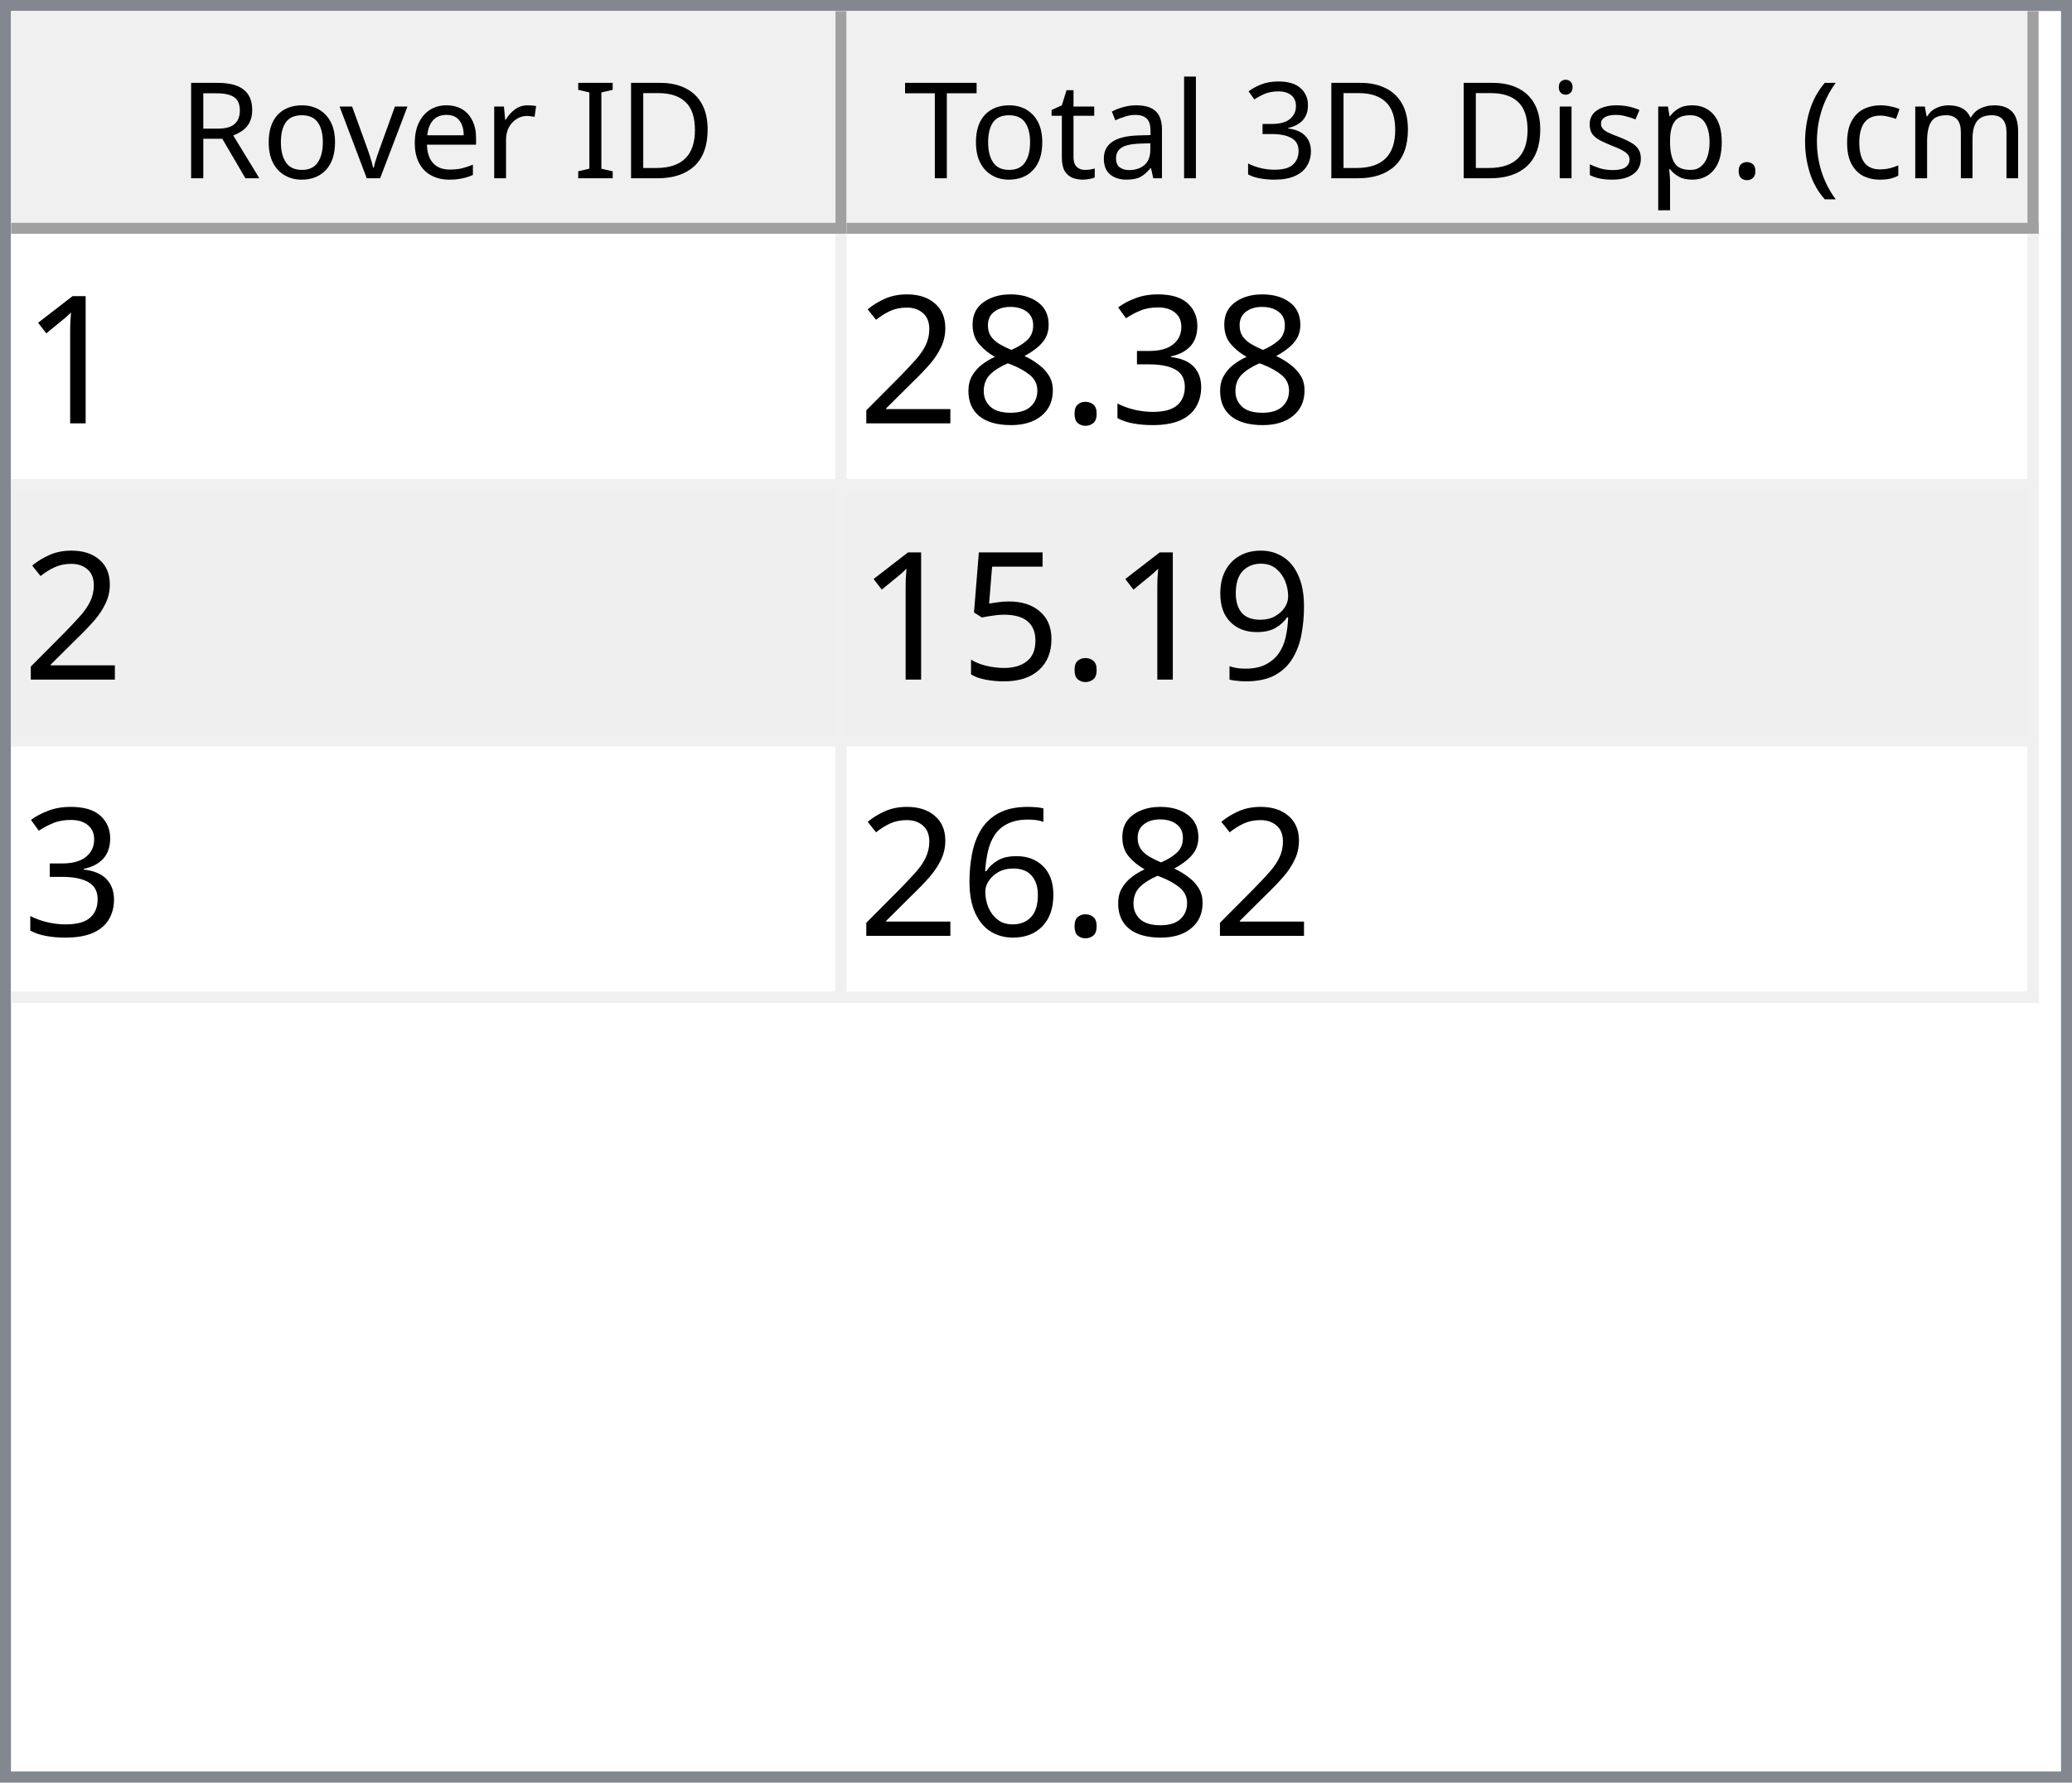
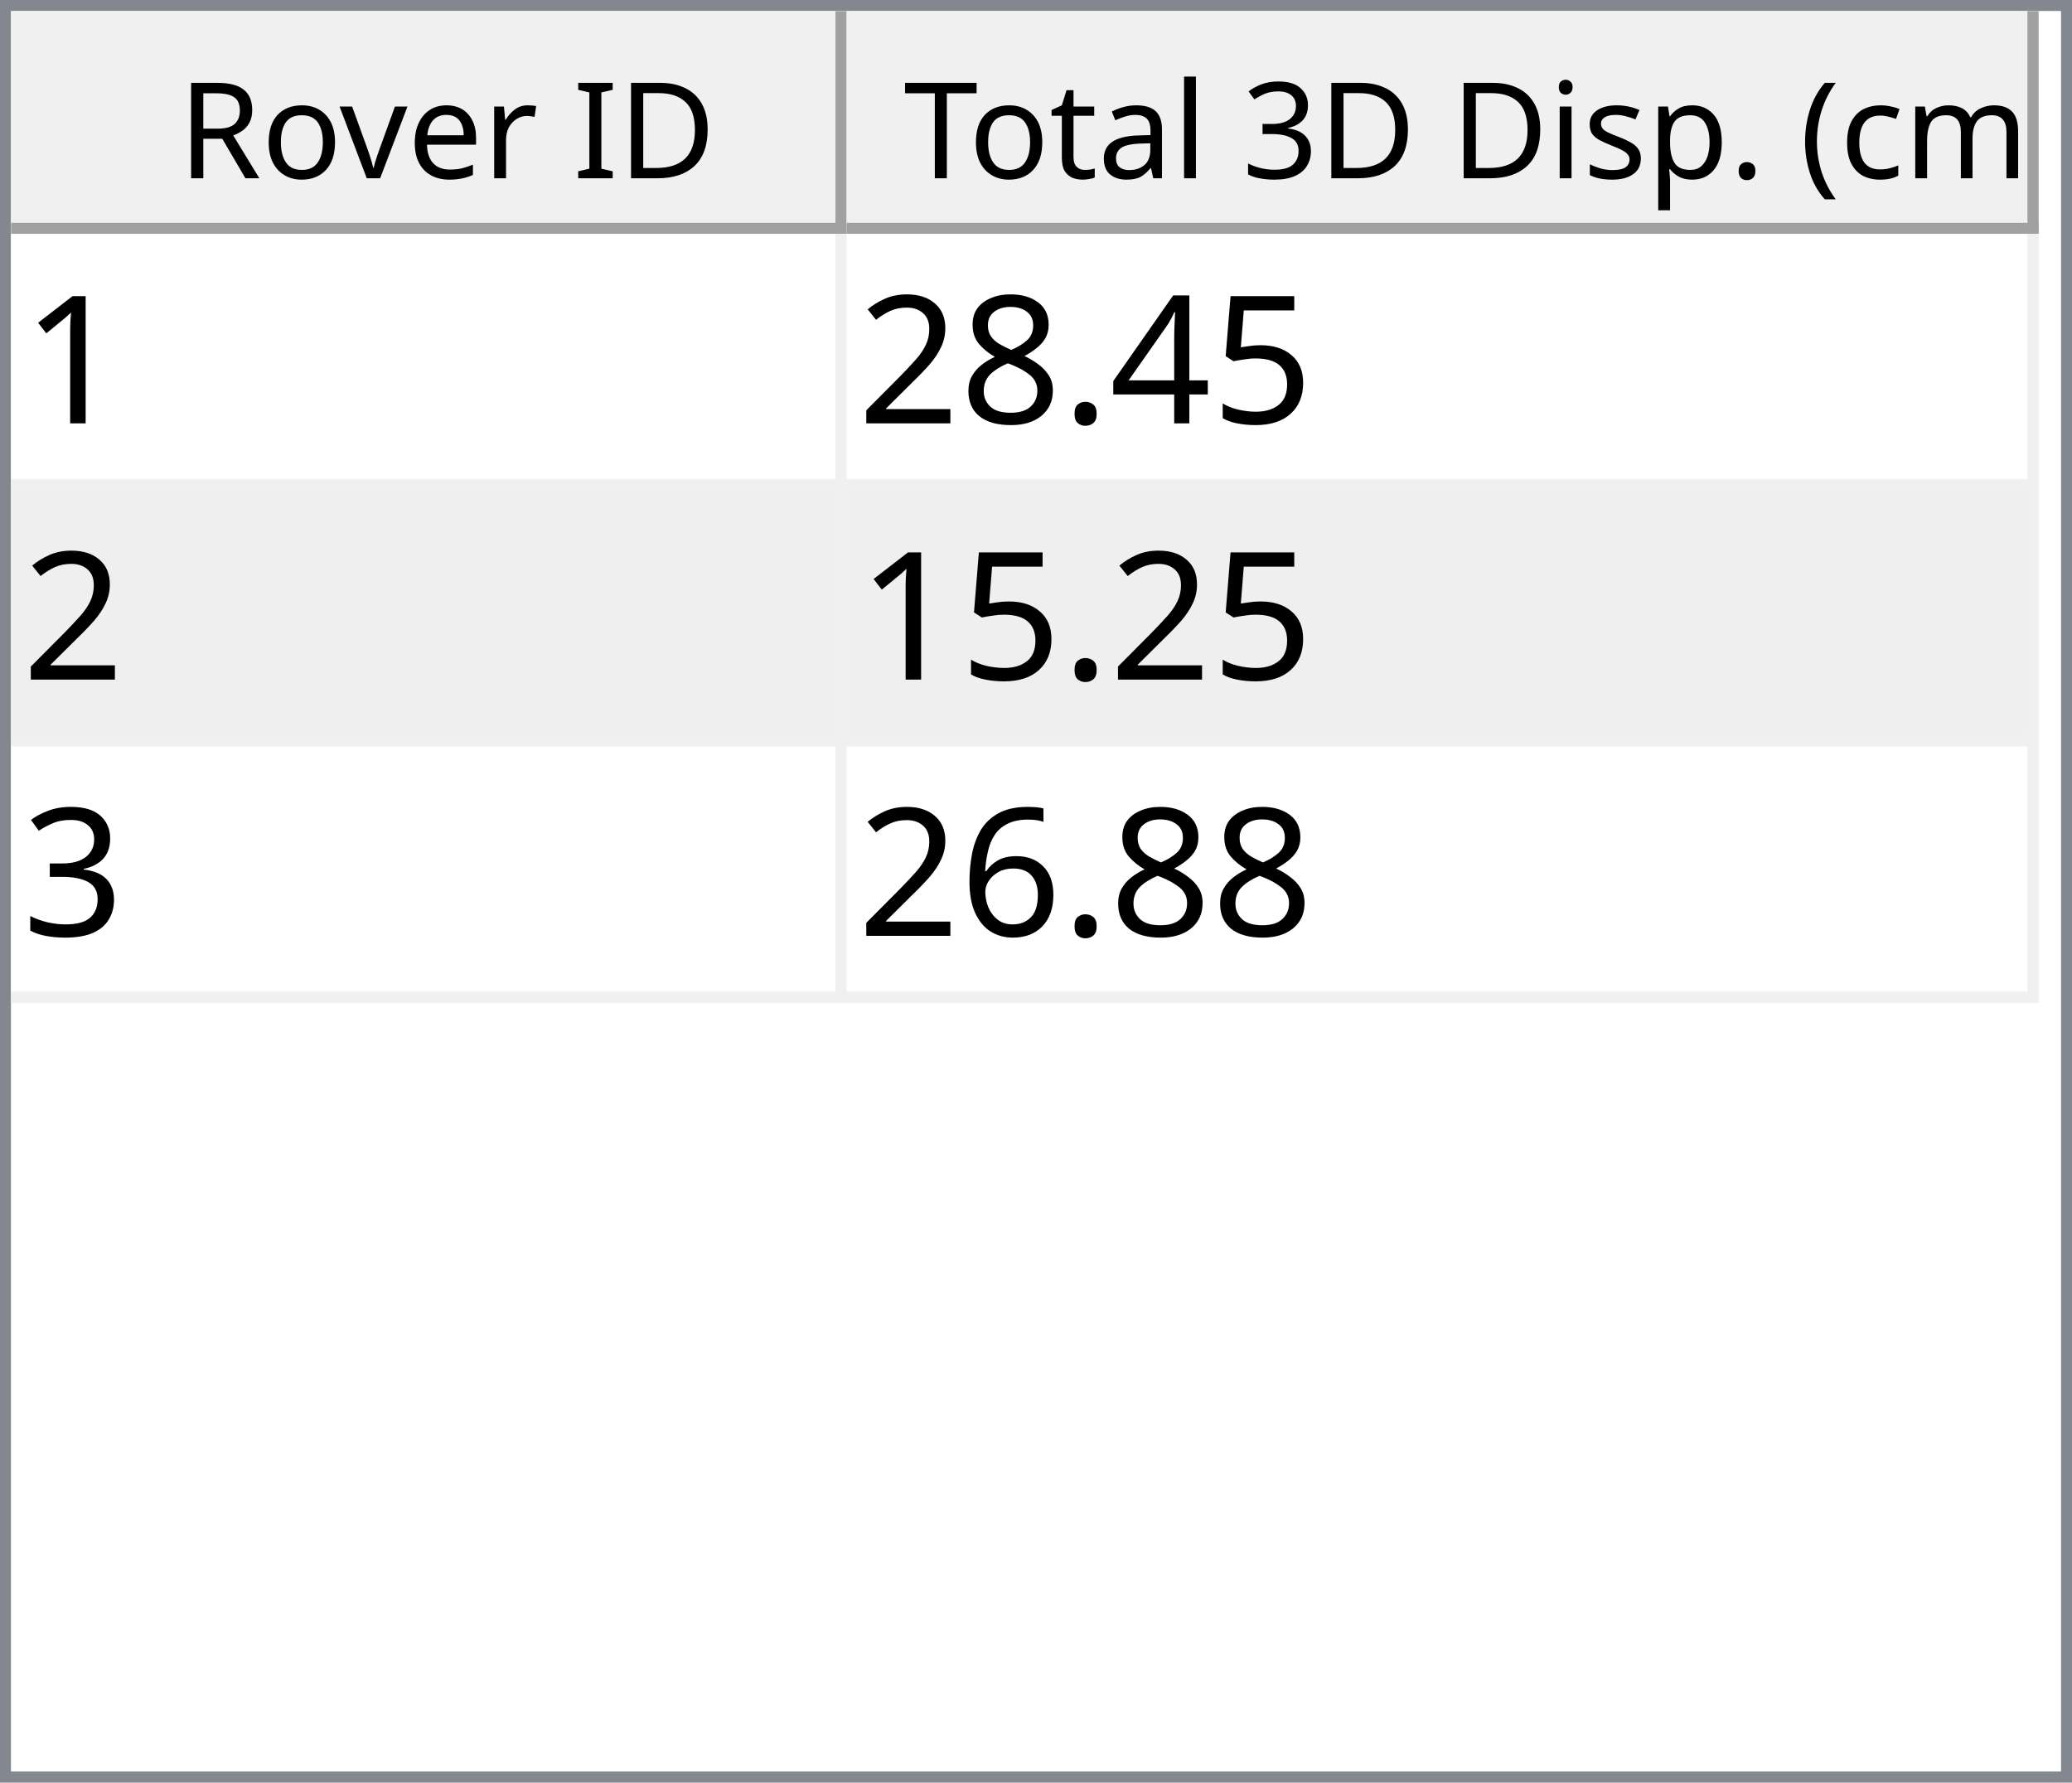
<svg xmlns="http://www.w3.org/2000/svg" style="fill-opacity:1; color-rendering:auto; color-interpolation:auto; text-rendering:auto; stroke:black; stroke-linecap:square; stroke-miterlimit:10; shape-rendering:auto; stroke-opacity:1; fill:black; stroke-dasharray:none; font-weight:normal; stroke-width:1; font-family:'Dialog'; font-style:normal; stroke-linejoin:miter; font-size:12px; stroke-dashoffset:0; image-rendering:auto;" width="186" height="160">
  <defs id="genericDefs" />
  <g>
    <defs id="defs1">
      <clipPath clipPathUnits="userSpaceOnUse" id="clipPath1">
        <path d="M0 0 L186 0 L186 160 L0 160 L0 0 Z" />
      </clipPath>
      <clipPath clipPathUnits="userSpaceOnUse" id="clipPath2">
        <path d="M0 0 L0 160 L186 160 L186 0 Z" />
      </clipPath>
      <clipPath clipPathUnits="userSpaceOnUse" id="clipPath3">
        <path d="M0 0 L0 20 L184 20 L184 0 Z" />
      </clipPath>
      <clipPath clipPathUnits="userSpaceOnUse" id="clipPath4">
        <path d="M0 0 L0 20 L75 20 L75 0 Z" />
      </clipPath>
      <clipPath clipPathUnits="userSpaceOnUse" id="clipPath5">
        <path d="M1 1 L1 19 L74 19 L74 1 Z" />
      </clipPath>
      <clipPath clipPathUnits="userSpaceOnUse" id="clipPath6">
        <path d="M0 0 L0 18 L73 18 L73 0 Z" />
      </clipPath>
      <clipPath clipPathUnits="userSpaceOnUse" id="clipPath7">
        <path d="M-0.5 -0.5 L-0.5 19.5 L74.5 19.5 L74.5 -0.5 Z" />
      </clipPath>
      <clipPath clipPathUnits="userSpaceOnUse" id="clipPath8">
        <path d="M0 0 L0 20 L107 20 L107 0 Z" />
      </clipPath>
      <clipPath clipPathUnits="userSpaceOnUse" id="clipPath9">
        <path d="M1 1 L1 19 L106 19 L106 1 Z" />
      </clipPath>
      <clipPath clipPathUnits="userSpaceOnUse" id="clipPath10">
        <path d="M0 0 L0 18 L105 18 L105 0 Z" />
      </clipPath>
      <clipPath clipPathUnits="userSpaceOnUse" id="clipPath11">
        <path d="M-0.5 -0.5 L-0.5 19.5 L106.5 19.5 L106.5 -0.5 Z" />
      </clipPath>
      <clipPath clipPathUnits="userSpaceOnUse" id="clipPath12">
        <path d="M0 0 L0 138 L184 138 L184 0 Z" />
      </clipPath>
      <clipPath clipPathUnits="userSpaceOnUse" id="clipPath13">
        <path d="M0 0 L0 69 L182 69 L182 0 Z" />
      </clipPath>
      <clipPath clipPathUnits="userSpaceOnUse" id="clipPath14">
        <path d="M-0.5 -0.5 L-0.5 68.5 L181.5 68.5 L181.5 -0.5 Z" />
      </clipPath>
      <clipPath clipPathUnits="userSpaceOnUse" id="clipPath15">
        <path d="M0 0 L0 22 L74 22 L74 0 Z" />
      </clipPath>
      <clipPath clipPathUnits="userSpaceOnUse" id="clipPath16">
        <path d="M0 0 L0 22 L106 22 L106 0 Z" />
      </clipPath>
      <font horiz-adv-x="64.551" id="font1">
        <font-face ascent="107.91" descent="25.098" units-per-em="100" style="font-style:normal; font-family:Segoe UI; font-weight:normal;" />
        <missing-glyph horiz-adv-x="64.551" d="M8.109 0 L8.109 68.266 L56.453 68.266 L56.453 0 L8.109 0 ZM15.328 7.234 L49.219 7.234 L49.219 61.031 L15.328 61.031 L15.328 7.234 Z" />
        <glyph unicode="D" horiz-adv-x="70.117" d="M9.188 0 L9.188 70.016 L28.516 70.016 Q65.531 70.016 65.531 35.891 Q65.531 19.672 55.25 9.836 Q44.969 0 27.734 0 L9.188 0 ZM17.391 62.594 L17.391 7.422 L27.828 7.422 Q41.609 7.422 49.273 14.797 Q56.938 22.172 56.938 35.688 Q56.938 62.594 28.328 62.594 L17.391 62.594 Z" />
        <glyph unicode="I" horiz-adv-x="26.611" d="M17.391 0 L9.188 0 L9.188 70.016 L17.391 70.016 L17.391 0 Z" />
        <glyph unicode=" " horiz-adv-x="27.393" d="" />
        <glyph unicode="r" horiz-adv-x="34.766" d="M34.188 41.891 Q32.078 43.5 28.125 43.5 Q23 43.5 19.555 38.672 Q16.109 33.844 16.109 25.484 L16.109 0 L8.109 0 L8.109 50 L16.109 50 L16.109 39.703 L16.312 39.703 Q18.016 44.969 21.531 47.922 Q25.047 50.875 29.391 50.875 Q32.516 50.875 34.188 50.203 L34.188 41.891 Z" />
        <glyph unicode="e" horiz-adv-x="52.295" d="M48.297 23 L12.984 23 Q13.188 14.656 17.484 10.109 Q21.781 5.562 29.297 5.562 Q37.75 5.562 44.828 11.141 L44.828 3.609 Q38.234 -1.172 27.391 -1.172 Q16.797 -1.172 10.742 5.641 Q4.688 12.453 4.688 24.812 Q4.688 36.469 11.305 43.82 Q17.922 51.172 27.734 51.172 Q37.547 51.172 42.922 44.828 Q48.297 38.484 48.297 27.203 L48.297 23 ZM40.094 29.781 Q40.047 36.719 36.75 40.578 Q33.453 44.438 27.594 44.438 Q21.922 44.438 17.969 40.383 Q14.016 36.328 13.094 29.781 L40.094 29.781 Z" />
        <glyph unicode="v" horiz-adv-x="47.9" d="M47.406 50 L27.484 0 L19.625 0 L0.688 50 L9.469 50 L22.172 13.672 Q23.578 9.672 23.922 6.688 L24.125 6.688 Q24.609 10.453 25.688 13.484 L38.969 50 L47.406 50 Z" />
        <glyph unicode="o" horiz-adv-x="58.594" d="M29 -1.172 Q17.922 -1.172 11.305 5.836 Q4.688 12.844 4.688 24.422 Q4.688 37.016 11.57 44.094 Q18.453 51.172 30.172 51.172 Q41.359 51.172 47.633 44.289 Q53.906 37.406 53.906 25.203 Q53.906 13.234 47.141 6.031 Q40.375 -1.172 29 -1.172 ZM29.594 44.438 Q21.875 44.438 17.383 39.188 Q12.891 33.938 12.891 24.703 Q12.891 15.828 17.43 10.695 Q21.969 5.562 29.594 5.562 Q37.359 5.562 41.531 10.594 Q45.703 15.625 45.703 24.906 Q45.703 34.281 41.531 39.359 Q37.359 44.438 29.594 44.438 Z" />
        <glyph unicode="R" horiz-adv-x="59.814" d="M59.375 0 L49.609 0 L37.891 19.625 Q36.281 22.359 34.766 24.289 Q33.25 26.219 31.664 27.438 Q30.078 28.656 28.25 29.219 Q26.422 29.781 24.125 29.781 L17.391 29.781 L17.391 0 L9.188 0 L9.188 70.016 L30.078 70.016 Q34.672 70.016 38.555 68.867 Q42.438 67.719 45.289 65.375 Q48.141 63.031 49.758 59.547 Q51.375 56.062 51.375 51.375 Q51.375 47.703 50.273 44.656 Q49.172 41.609 47.148 39.211 Q45.125 36.812 42.266 35.133 Q39.406 33.453 35.844 32.516 L35.844 32.328 Q37.594 31.547 38.891 30.547 Q40.188 29.547 41.359 28.18 Q42.531 26.812 43.68 25.078 Q44.828 23.344 46.234 21.047 L59.375 0 ZM17.391 62.594 L17.391 37.203 L28.516 37.203 Q31.594 37.203 34.203 38.133 Q36.812 39.062 38.719 40.797 Q40.625 42.531 41.703 45.047 Q42.781 47.562 42.781 50.688 Q42.781 56.297 39.141 59.445 Q35.5 62.594 28.609 62.594 L17.391 62.594 Z" />
        <glyph unicode=")" horiz-adv-x="30.176" d="M8.297 -15.922 L1.172 -15.922 Q16.406 2.344 16.406 26.812 Q16.406 51.469 1.078 70.016 L8.297 70.016 Q23.531 52.156 23.531 26.703 Q23.531 1.375 8.297 -15.922 Z" />
        <glyph unicode="m" horiz-adv-x="86.133" d="M79.109 0 L71.094 0 L71.094 28.719 Q71.094 37.016 68.531 40.727 Q65.969 44.438 59.906 44.438 Q54.781 44.438 51.195 39.75 Q47.609 35.062 47.609 28.516 L47.609 0 L39.594 0 L39.594 29.688 Q39.594 44.438 28.219 44.438 Q22.953 44.438 19.531 40.016 Q16.109 35.594 16.109 28.516 L16.109 0 L8.109 0 L8.109 50 L16.109 50 L16.109 42.094 L16.312 42.094 Q21.625 51.172 31.844 51.172 Q36.969 51.172 40.773 48.312 Q44.578 45.453 46 40.828 Q51.562 51.172 62.594 51.172 Q79.109 51.172 79.109 30.812 L79.109 0 Z" />
        <glyph unicode="c" horiz-adv-x="46.191" d="M42.188 2.297 Q36.422 -1.172 28.516 -1.172 Q17.828 -1.172 11.258 5.789 Q4.688 12.75 4.688 23.828 Q4.688 36.188 11.766 43.68 Q18.844 51.172 30.672 51.172 Q37.25 51.172 42.281 48.734 L42.281 40.531 Q36.719 44.438 30.375 44.438 Q22.703 44.438 17.797 38.945 Q12.891 33.453 12.891 24.516 Q12.891 15.719 17.508 10.641 Q22.125 5.562 29.891 5.562 Q36.422 5.562 42.188 9.906 L42.188 2.297 Z" />
        <glyph unicode="(" horiz-adv-x="30.176" d="M29.109 -15.922 L21.969 -15.922 Q6.844 1.375 6.844 26.703 Q6.844 52.156 21.969 70.016 L29.203 70.016 Q13.875 51.469 13.875 26.812 Q13.875 2.344 29.109 -15.922 Z" />
        <glyph unicode="." horiz-adv-x="21.68" d="M10.891 -1.078 Q8.641 -1.078 7.055 0.539 Q5.469 2.156 5.469 4.391 Q5.469 6.641 7.055 8.273 Q8.641 9.906 10.891 9.906 Q13.188 9.906 14.797 8.273 Q16.406 6.641 16.406 4.391 Q16.406 2.156 14.797 0.539 Q13.188 -1.078 10.891 -1.078 Z" />
        <glyph unicode="p" horiz-adv-x="58.789" d="M16.312 7.234 L16.109 7.234 L16.109 -23 L8.109 -23 L8.109 50 L16.109 50 L16.109 41.219 L16.312 41.219 Q22.219 51.172 33.594 51.172 Q43.266 51.172 48.688 44.461 Q54.109 37.75 54.109 26.469 Q54.109 13.922 48 6.375 Q41.891 -1.172 31.297 -1.172 Q21.578 -1.172 16.312 7.234 ZM16.109 27.391 L16.109 20.406 Q16.109 14.203 20.141 9.883 Q24.172 5.562 30.375 5.562 Q37.641 5.562 41.773 11.133 Q45.906 16.703 45.906 26.609 Q45.906 34.969 42.047 39.703 Q38.188 44.438 31.594 44.438 Q24.609 44.438 20.359 39.578 Q16.109 34.719 16.109 27.391 Z" />
        <glyph unicode="s" horiz-adv-x="42.432" d="M5.078 1.812 L5.078 10.406 Q11.625 5.562 19.484 5.562 Q30.031 5.562 30.031 12.594 Q30.031 14.594 29.125 15.992 Q28.219 17.391 26.68 18.461 Q25.141 19.531 23.07 20.383 Q21 21.234 18.609 22.172 Q15.281 23.484 12.766 24.828 Q10.25 26.172 8.57 27.859 Q6.891 29.547 6.031 31.695 Q5.172 33.844 5.172 36.719 Q5.172 40.234 6.789 42.945 Q8.406 45.656 11.086 47.484 Q13.766 49.312 17.211 50.242 Q20.656 51.172 24.312 51.172 Q30.812 51.172 35.938 48.922 L35.938 40.828 Q30.422 44.438 23.25 44.438 Q21 44.438 19.195 43.922 Q17.391 43.406 16.094 42.477 Q14.797 41.547 14.086 40.258 Q13.375 38.969 13.375 37.406 Q13.375 35.453 14.086 34.133 Q14.797 32.812 16.164 31.789 Q17.531 30.766 19.484 29.938 Q21.438 29.109 23.922 28.125 Q27.25 26.859 29.883 25.516 Q32.516 24.172 34.375 22.484 Q36.234 20.797 37.234 18.602 Q38.234 16.406 38.234 13.375 Q38.234 9.672 36.602 6.938 Q34.969 4.203 32.234 2.398 Q29.5 0.594 25.93 -0.289 Q22.359 -1.172 18.453 -1.172 Q10.75 -1.172 5.078 1.812 Z" />
        <glyph unicode="i" horiz-adv-x="24.219" d="M12.203 62.703 Q10.062 62.703 8.547 64.164 Q7.031 65.625 7.031 67.875 Q7.031 70.125 8.547 71.609 Q10.062 73.094 12.203 73.094 Q14.406 73.094 15.945 71.609 Q17.484 70.125 17.484 67.875 Q17.484 65.719 15.945 64.211 Q14.406 62.703 12.203 62.703 ZM16.109 0 L8.109 0 L8.109 50 L16.109 50 L16.109 0 Z" />
        <glyph unicode="3" horiz-adv-x="53.906" d="M46.531 19.828 Q46.531 15.094 44.75 11.211 Q42.969 7.328 39.719 4.57 Q36.469 1.812 31.93 0.297 Q27.391 -1.219 21.922 -1.219 Q11.922 -1.219 6 2.594 L6 11.188 Q13.094 5.609 22.219 5.609 Q25.875 5.609 28.828 6.539 Q31.781 7.469 33.906 9.227 Q36.031 10.984 37.18 13.477 Q38.328 15.969 38.328 19.094 Q38.328 32.812 18.797 32.812 L12.984 32.812 L12.984 39.594 L18.5 39.594 Q35.797 39.594 35.797 52.484 Q35.797 64.406 22.609 64.406 Q15.188 64.406 8.688 59.422 L8.688 67.188 Q15.375 71.188 24.609 71.188 Q29 71.188 32.57 69.969 Q36.141 68.75 38.68 66.555 Q41.219 64.359 42.609 61.281 Q44 58.203 44 54.5 Q44 40.672 30.031 36.719 L30.031 36.531 Q33.594 36.141 36.625 34.797 Q39.656 33.453 41.852 31.305 Q44.047 29.156 45.289 26.25 Q46.531 23.344 46.531 19.828 Z" />
        <glyph unicode="l" horiz-adv-x="24.219" d="M16.109 0 L8.109 0 L8.109 74.031 L16.109 74.031 L16.109 0 Z" />
        <glyph unicode="a" horiz-adv-x="50.879" d="M43.891 0 L35.891 0 L35.891 7.812 L35.688 7.812 Q30.469 -1.172 20.312 -1.172 Q12.844 -1.172 8.617 2.781 Q4.391 6.734 4.391 13.281 Q4.391 27.297 20.906 29.594 L35.891 31.688 Q35.891 44.438 25.594 44.438 Q16.547 44.438 9.281 38.281 L9.281 46.484 Q16.656 51.172 26.266 51.172 Q43.891 51.172 43.891 32.516 L43.891 0 ZM35.891 25.297 L23.828 23.641 Q18.266 22.859 15.43 20.875 Q12.594 18.891 12.594 13.875 Q12.594 10.203 15.211 7.883 Q17.828 5.562 22.172 5.562 Q28.125 5.562 32.008 9.742 Q35.891 13.922 35.891 20.312 L35.891 25.297 Z" />
        <glyph unicode="t" horiz-adv-x="33.887" d="M31.297 0.484 Q28.469 -1.078 23.828 -1.078 Q10.688 -1.078 10.688 13.578 L10.688 43.172 L2.094 43.172 L2.094 50 L10.688 50 L10.688 62.203 L18.703 64.797 L18.703 50 L31.297 50 L31.297 43.172 L18.703 43.172 L18.703 14.984 Q18.703 9.969 20.414 7.82 Q22.125 5.672 26.078 5.672 Q29.109 5.672 31.297 7.328 L31.297 0.484 Z" />
        <glyph unicode="T" horiz-adv-x="52.393" d="M50.594 62.594 L30.375 62.594 L30.375 0 L22.172 0 L22.172 62.594 L2 62.594 L2 70.016 L50.594 70.016 L50.594 62.594 Z" />
      </font>
      <font horiz-adv-x="75.0" id="font2">
        <font-face ascent="100.537" descent="21.973" units-per-em="100" style="font-style:normal; font-family:sans-serif; font-weight:normal;" />
        <missing-glyph horiz-adv-x="75.0" d="M12.5 0 L12.5 62.5 L62.5 62.5 L62.5 0 L12.5 0 ZM14.062 1.562 L60.938 1.562 L60.938 60.938 L14.062 60.938 L14.062 1.562 Z" />
        <glyph unicode="1" horiz-adv-x="55.615" d="M37.25 0 L28.469 0 L28.469 56 Q25.297 52.984 20.141 49.953 Q14.984 46.922 10.891 45.406 L10.891 53.906 Q18.266 57.375 23.781 62.305 Q29.297 67.234 31.594 71.875 L37.25 71.875 L37.25 0 Z" />
-         <glyph unicode="3" horiz-adv-x="55.615" d="M4.203 18.891 L12.984 20.062 Q14.5 12.594 18.141 9.297 Q21.781 6 27 6 Q33.203 6 37.477 10.297 Q41.75 14.594 41.75 20.953 Q41.75 27 37.797 30.93 Q33.844 34.859 27.734 34.859 Q25.25 34.859 21.531 33.891 L22.516 41.609 Q23.391 41.5 23.922 41.5 Q29.547 41.5 34.039 44.43 Q38.531 47.359 38.531 53.469 Q38.531 58.297 35.258 61.477 Q31.984 64.656 26.812 64.656 Q21.688 64.656 18.266 61.43 Q14.844 58.203 13.875 51.766 L5.078 53.328 Q6.688 62.156 12.398 67.016 Q18.109 71.875 26.609 71.875 Q32.469 71.875 37.398 69.359 Q42.328 66.844 44.945 62.5 Q47.562 58.156 47.562 53.266 Q47.562 48.641 45.07 44.828 Q42.578 41.016 37.703 38.766 Q44.047 37.312 47.562 32.695 Q51.078 28.078 51.078 21.141 Q51.078 11.766 44.242 5.25 Q37.406 -1.266 26.953 -1.266 Q17.531 -1.266 11.305 4.352 Q5.078 9.969 4.203 18.891 Z" />
+         <glyph unicode="5" horiz-adv-x="55.615" d="M4.156 18.75 L13.375 19.531 Q14.406 12.797 18.141 9.398 Q21.875 6 27.156 6 Q33.5 6 37.891 10.789 Q42.281 15.578 42.281 23.484 Q42.281 31 38.062 35.352 Q33.844 39.703 27 39.703 Q22.75 39.703 19.336 37.773 Q15.922 35.844 13.969 32.766 L5.719 33.844 L12.641 70.609 L48.25 70.609 L48.25 62.203 L19.672 62.203 L15.828 42.969 Q22.266 47.469 29.344 47.469 Q38.719 47.469 45.164 40.969 Q51.609 34.469 51.609 24.266 Q51.609 14.547 45.953 7.469 Q39.062 -1.219 27.156 -1.219 Q17.391 -1.219 11.211 4.25 Q5.031 9.719 4.156 18.75 Z" />
+         <glyph unicode="4" horiz-adv-x="55.615" d="M32.328 0 L32.328 17.141 L1.266 17.141 L1.266 25.203 L33.938 71.578 L41.109 71.578 L41.109 25.203 L50.781 25.203 L50.781 17.141 L41.109 17.141 L41.109 0 L32.328 0 ZM32.328 25.203 L32.328 57.469 L9.906 25.203 L32.328 25.203 Z" />
        <glyph unicode="." horiz-adv-x="27.783" d="M9.078 0 L9.078 10.016 L19.094 10.016 L19.094 0 L9.078 0 Z" />
        <glyph unicode="8" horiz-adv-x="55.615" d="M17.672 38.812 Q12.203 40.828 9.57 44.539 Q6.938 48.25 6.938 53.422 Q6.938 61.234 12.555 66.555 Q18.172 71.875 27.484 71.875 Q36.859 71.875 42.578 66.43 Q48.297 60.984 48.297 53.172 Q48.297 48.188 45.68 44.508 Q43.062 40.828 37.75 38.812 Q44.344 36.672 47.781 31.883 Q51.219 27.094 51.219 20.453 Q51.219 11.281 44.727 5.031 Q38.234 -1.219 27.641 -1.219 Q17.047 -1.219 10.547 5.055 Q4.047 11.328 4.047 20.703 Q4.047 27.688 7.594 32.398 Q11.141 37.109 17.672 38.812 ZM15.922 53.719 Q15.922 48.641 19.195 45.414 Q22.469 42.188 27.688 42.188 Q32.766 42.188 36.016 45.383 Q39.266 48.578 39.266 53.219 Q39.266 58.062 35.914 61.359 Q32.562 64.656 27.594 64.656 Q22.562 64.656 19.242 61.43 Q15.922 58.203 15.922 53.719 ZM13.094 20.656 Q13.094 16.891 14.875 13.375 Q16.656 9.859 20.172 7.93 Q23.688 6 27.734 6 Q34.031 6 38.133 10.055 Q42.234 14.109 42.234 20.359 Q42.234 26.703 38.016 30.859 Q33.797 35.016 27.438 35.016 Q21.234 35.016 17.164 30.914 Q13.094 26.812 13.094 20.656 Z" />
        <glyph unicode="2" horiz-adv-x="55.615" d="M50.344 8.453 L50.344 0 L3.031 0 Q2.938 3.172 4.047 6.109 Q5.859 10.938 9.836 15.625 Q13.812 20.312 21.344 26.469 Q33.016 36.031 37.117 41.625 Q41.219 47.219 41.219 52.203 Q41.219 57.422 37.477 61.008 Q33.734 64.594 27.734 64.594 Q21.391 64.594 17.578 60.789 Q13.766 56.984 13.719 50.25 L4.688 51.172 Q5.609 61.281 11.664 66.578 Q17.719 71.875 27.938 71.875 Q38.234 71.875 44.242 66.164 Q50.25 60.453 50.25 52 Q50.25 47.703 48.492 43.555 Q46.734 39.406 42.656 34.812 Q38.578 30.219 29.109 22.219 Q21.188 15.578 18.945 13.211 Q16.703 10.844 15.234 8.453 L50.344 8.453 Z" />
-         <glyph unicode="9" horiz-adv-x="55.615" d="M5.469 16.547 L13.922 17.328 Q14.984 11.375 18.016 8.688 Q21.047 6 25.781 6 Q29.828 6 32.883 7.859 Q35.938 9.719 37.891 12.82 Q39.844 15.922 41.164 21.195 Q42.484 26.469 42.484 31.938 Q42.484 32.516 42.438 33.688 Q39.797 29.5 35.234 26.883 Q30.672 24.266 25.344 24.266 Q16.453 24.266 10.305 30.711 Q4.156 37.156 4.156 47.703 Q4.156 58.594 10.578 65.234 Q17 71.875 26.656 71.875 Q33.641 71.875 39.43 68.117 Q45.219 64.359 48.219 57.398 Q51.219 50.438 51.219 37.25 Q51.219 23.531 48.242 15.406 Q45.266 7.281 39.383 3.031 Q33.5 -1.219 25.594 -1.219 Q17.188 -1.219 11.867 3.445 Q6.547 8.109 5.469 16.547 ZM41.453 48.141 Q41.453 55.719 37.43 60.156 Q33.406 64.594 27.734 64.594 Q21.875 64.594 17.531 59.812 Q13.188 55.031 13.188 47.406 Q13.188 40.578 17.312 36.305 Q21.438 32.031 27.484 32.031 Q33.594 32.031 37.523 36.305 Q41.453 40.578 41.453 48.141 Z" />
-         <glyph unicode="5" horiz-adv-x="55.615" d="M4.156 18.75 L13.375 19.531 Q14.406 12.797 18.141 9.398 Q21.875 6 27.156 6 Q33.5 6 37.891 10.789 Q42.281 15.578 42.281 23.484 Q42.281 31 38.062 35.352 Q33.844 39.703 27 39.703 Q22.75 39.703 19.336 37.773 Q15.922 35.844 13.969 32.766 L5.719 33.844 L12.641 70.609 L48.25 70.609 L48.25 62.203 L19.672 62.203 L15.828 42.969 Q22.266 47.469 29.344 47.469 Q38.719 47.469 45.164 40.969 Q51.609 34.469 51.609 24.266 Q51.609 14.547 45.953 7.469 Q39.062 -1.219 27.156 -1.219 Q17.391 -1.219 11.211 4.25 Q5.031 9.719 4.156 18.75 Z" />
+         <glyph unicode="3" horiz-adv-x="55.615" d="M4.203 18.891 L12.984 20.062 Q14.5 12.594 18.141 9.297 Q21.781 6 27 6 Q33.203 6 37.477 10.297 Q41.75 14.594 41.75 20.953 Q41.75 27 37.797 30.93 Q33.844 34.859 27.734 34.859 Q25.25 34.859 21.531 33.891 L22.516 41.609 Q23.391 41.5 23.922 41.5 Q29.547 41.5 34.039 44.43 Q38.531 47.359 38.531 53.469 Q38.531 58.297 35.258 61.477 Q31.984 64.656 26.812 64.656 Q21.688 64.656 18.266 61.43 Q14.844 58.203 13.875 51.766 L5.078 53.328 Q6.688 62.156 12.398 67.016 Q18.109 71.875 26.609 71.875 Q32.469 71.875 37.398 69.359 Q42.328 66.844 44.945 62.5 Q47.562 58.156 47.562 53.266 Q47.562 48.641 45.07 44.828 Q42.578 41.016 37.703 38.766 Q44.047 37.312 47.562 32.695 Q51.078 28.078 51.078 21.141 Q51.078 11.766 44.242 5.25 Q37.406 -1.266 26.953 -1.266 Q17.531 -1.266 11.305 4.352 Q5.078 9.969 4.203 18.891 Z" />
        <glyph unicode="6" horiz-adv-x="55.615" d="M49.75 54.047 L41.016 53.375 Q39.844 58.547 37.703 60.891 Q34.125 64.656 28.906 64.656 Q24.703 64.656 21.531 62.312 Q17.391 59.281 14.992 53.469 Q12.594 47.656 12.5 36.922 Q15.672 41.75 20.266 44.094 Q24.859 46.438 29.891 46.438 Q38.672 46.438 44.852 39.969 Q51.031 33.5 51.031 23.25 Q51.031 16.5 48.125 10.719 Q45.219 4.938 40.141 1.859 Q35.062 -1.219 28.609 -1.219 Q17.625 -1.219 10.695 6.859 Q3.766 14.938 3.766 33.5 Q3.766 54.25 11.422 63.672 Q18.109 71.875 29.438 71.875 Q37.891 71.875 43.289 67.141 Q48.688 62.406 49.75 54.047 ZM13.875 23.188 Q13.875 18.656 15.797 14.508 Q17.719 10.359 21.188 8.18 Q24.656 6 28.469 6 Q34.031 6 38.039 10.492 Q42.047 14.984 42.047 22.703 Q42.047 30.125 38.086 34.398 Q34.125 38.672 28.125 38.672 Q22.172 38.672 18.023 34.398 Q13.875 30.125 13.875 23.188 Z" />
      </font>
    </defs>
    <g style="fill:white; stroke:white;">
      <rect x="0" y="0" width="186" style="clip-path:url(#clipPath1); stroke:none;" height="160" />
    </g>
    <g style="fill:white; text-rendering:optimizeSpeed; color-rendering:optimizeSpeed; image-rendering:optimizeSpeed; shape-rendering:crispEdges; stroke:white; color-interpolation:sRGB;">
      <rect x="0" width="186" height="160" y="0" style="stroke:none;" />
      <path style="stroke:none;" d="M0 160 L186 160 L186 0 L0 0 Z" />
    </g>
    <g style="fill:rgb(240,240,240); font-family:'Segoe UI'; stroke:rgb(240,240,240);">
      <rect x="0" y="0" width="186" style="clip-path:url(#clipPath2); stroke:none;" height="160" />
    </g>
    <g style="fill:rgb(130,135,144); font-family:'Segoe UI'; stroke:rgb(130,135,144);">
      <path d="M0 0 L186 0 L186 160 L0 160 L0 0 ZM1 1 L185 1 L185 159 L1 159 L1 1 Z" style="fill-rule:evenodd; clip-path:url(#clipPath2); stroke:none;" />
    </g>
    <g style="fill:white; font-family:'Segoe UI'; stroke:white;" transform="translate(1,1)">
      <rect x="0" y="0" width="184" style="clip-path:url(#clipPath3); stroke:none;" height="20" />
    </g>
    <g style="fill:rgb(240,240,240); font-family:'Segoe UI'; stroke:rgb(240,240,240);" transform="translate(1,1)">
      <rect x="0" y="0" width="75" style="clip-path:url(#clipPath4); stroke:none;" height="20" />
    </g>
    <g style="font-family:'Segoe UI';" transform="translate(2,2)">
      <text x="14" xml:space="preserve" y="14" style="clip-path:url(#clipPath6); stroke:none;">Rover ID</text>
    </g>
    <g style="fill:rgb(160,160,160); font-family:'Segoe UI'; stroke:rgb(160,160,160); stroke-linejoin:bevel;" transform="translate(1.5,1.5)">
      <line x1="74" x2="74" y1="0" style="fill:none; clip-path:url(#clipPath7);" y2="19" />
    </g>
    <g style="fill:rgb(160,160,160); font-family:'Segoe UI'; stroke:rgb(160,160,160); stroke-linejoin:bevel;" transform="matrix(1,0,0,1,1,1) translate(0.5,0.5)">
      <line x1="0" x2="74" y1="19" style="fill:none; clip-path:url(#clipPath7);" y2="19" />
    </g>
    <g style="fill:rgb(240,240,240); font-family:'Segoe UI'; stroke:rgb(240,240,240);" transform="translate(76,1)">
      <rect x="0" y="0" width="107" style="clip-path:url(#clipPath8); stroke:none;" height="20" />
    </g>
    <g style="font-family:'Segoe UI';" transform="translate(77,2)">
      <text x="1" xml:space="preserve" y="14" style="clip-path:url(#clipPath10); stroke:none;"> Total 3D Disp. (cm)</text>
    </g>
    <g style="fill:rgb(160,160,160); font-family:'Segoe UI'; stroke:rgb(160,160,160); stroke-linejoin:bevel;" transform="translate(76.5,1.5)">
      <line x1="106" x2="106" y1="0" style="fill:none; clip-path:url(#clipPath11);" y2="19" />
    </g>
    <g style="fill:rgb(160,160,160); font-family:'Segoe UI'; stroke:rgb(160,160,160); stroke-linejoin:bevel;" transform="matrix(1,0,0,1,76,1) translate(0.5,0.5)">
      <line x1="0" x2="106" y1="19" style="fill:none; clip-path:url(#clipPath11);" y2="19" />
    </g>
    <g style="fill:white; font-family:'Segoe UI'; stroke:white;" transform="translate(1,21)">
      <rect x="0" y="0" width="184" style="clip-path:url(#clipPath12); stroke:none;" height="138" />
    </g>
    <g style="fill:rgb(240,240,240); font-size:16px; font-family:sans-serif; stroke:rgb(240,240,240);" transform="translate(1,21)">
      <rect x="0" y="0" width="182" style="clip-path:url(#clipPath13); stroke:none;" height="69" />
      <line transform="translate(0.5,0.5)" x1="0" x2="181" y1="22" style="clip-path:url(#clipPath14); fill:none; stroke-linejoin:bevel;" y2="22" />
    </g>
    <g transform="matrix(1,0,0,1,1,21) translate(0.5,0.5)" style="fill:rgb(240,240,240); font-size:16px; font-family:sans-serif; stroke:rgb(240,240,240); stroke-linejoin:bevel;">
      <line x1="0" x2="181" y1="45" style="fill:none; clip-path:url(#clipPath14);" y2="45" />
    </g>
    <g transform="matrix(1,0,0,1,1,21) translate(0.5,0.5)" style="fill:rgb(240,240,240); font-size:16px; font-family:sans-serif; stroke:rgb(240,240,240); stroke-linejoin:bevel;">
      <line x1="0" x2="181" y1="68" style="fill:none; clip-path:url(#clipPath14);" y2="68" />
    </g>
    <g transform="matrix(1,0,0,1,1,21) translate(0.5,0.5)" style="fill:rgb(240,240,240); font-size:16px; font-family:sans-serif; stroke:rgb(240,240,240); stroke-linejoin:bevel;">
      <line x1="74" x2="74" y1="0" style="fill:none; clip-path:url(#clipPath14);" y2="68" />
    </g>
    <g transform="matrix(1,0,0,1,1,21) translate(0.5,0.5)" style="fill:rgb(240,240,240); font-size:16px; font-family:sans-serif; stroke:rgb(240,240,240); stroke-linejoin:bevel;">
      <line x1="181" x2="181" y1="0" style="fill:none; clip-path:url(#clipPath14);" y2="68" />
    </g>
    <g style="fill:white; font-size:16px; font-family:sans-serif; stroke:white;" transform="matrix(1,0,0,1,1,21)">
      <rect x="0" y="0" width="74" style="clip-path:url(#clipPath15); stroke:none;" height="22" />
      <text x="1" y="17" style="fill:black; clip-path:url(#clipPath15); stroke:none;" xml:space="preserve">1</text>
    </g>
    <g style="fill:white; font-size:16px; font-family:sans-serif; stroke:white;" transform="matrix(1,0,0,1,1,21) translate(75,0)">
      <rect x="0" y="0" width="106" style="clip-path:url(#clipPath16); stroke:none;" height="22" />
-       <text x="1" y="17" style="fill:black; clip-path:url(#clipPath16); stroke:none;" xml:space="preserve">28.38</text>
+       <text x="1" y="17" style="fill:black; clip-path:url(#clipPath16); stroke:none;" xml:space="preserve">28.45</text>
    </g>
    <g style="fill:rgb(239,239,239); font-size:16px; font-family:sans-serif; stroke:rgb(239,239,239);" transform="matrix(1,0,0,1,1,21) translate(0,23)">
      <rect x="0" y="0" width="74" style="clip-path:url(#clipPath15); stroke:none;" height="22" />
      <text x="1" y="17" style="fill:black; clip-path:url(#clipPath15); stroke:none;" xml:space="preserve">2</text>
    </g>
    <g style="fill:rgb(239,239,239); font-size:16px; font-family:sans-serif; stroke:rgb(239,239,239);" transform="matrix(1,0,0,1,1,21) translate(75,23)">
      <rect x="0" y="0" width="106" style="clip-path:url(#clipPath16); stroke:none;" height="22" />
-       <text x="1" y="17" style="fill:black; clip-path:url(#clipPath16); stroke:none;" xml:space="preserve">15.19</text>
+       <text x="1" y="17" style="fill:black; clip-path:url(#clipPath16); stroke:none;" xml:space="preserve">15.25</text>
    </g>
    <g style="fill:white; font-size:16px; font-family:sans-serif; stroke:white;" transform="matrix(1,0,0,1,1,21) translate(0,46)">
      <rect x="0" y="0" width="74" style="clip-path:url(#clipPath15); stroke:none;" height="22" />
      <text x="1" y="17" style="fill:black; clip-path:url(#clipPath15); stroke:none;" xml:space="preserve">3</text>
    </g>
    <g style="fill:white; font-size:16px; font-family:sans-serif; stroke:white;" transform="matrix(1,0,0,1,1,21) translate(75,46)">
      <rect x="0" y="0" width="106" style="clip-path:url(#clipPath16); stroke:none;" height="22" />
-       <text x="1" y="17" style="fill:black; clip-path:url(#clipPath16); stroke:none;" xml:space="preserve">26.82</text>
+       <text x="1" y="17" style="fill:black; clip-path:url(#clipPath16); stroke:none;" xml:space="preserve">26.88</text>
    </g>
  </g>
</svg>
